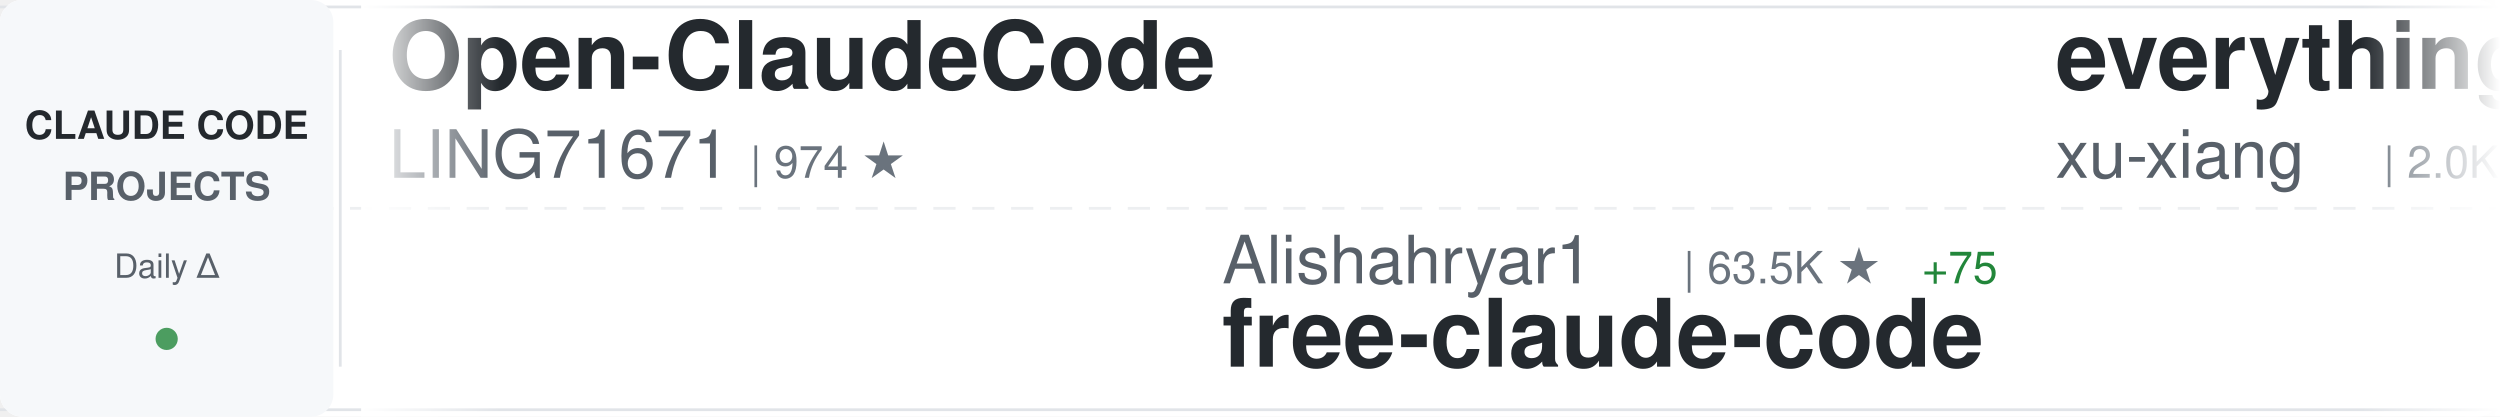
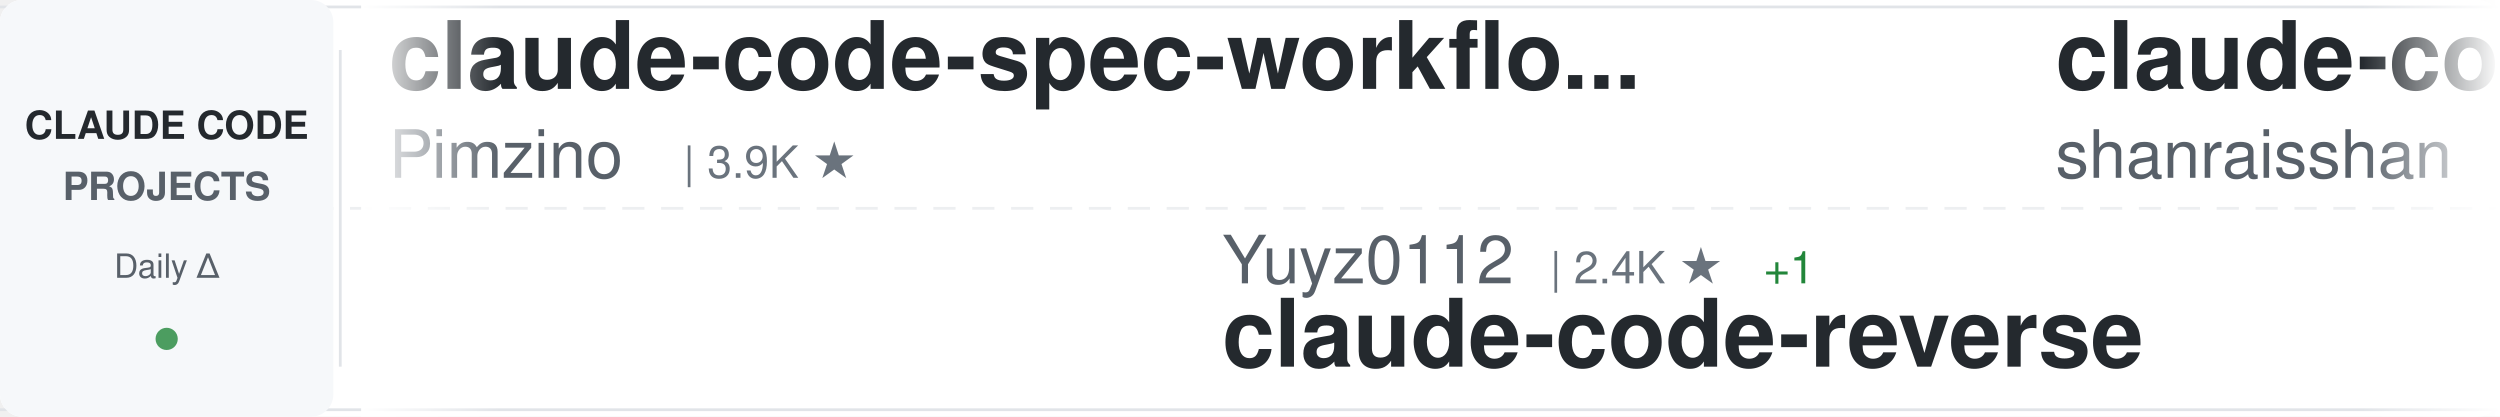
<svg xmlns="http://www.w3.org/2000/svg" width="900" height="150">
  <defs>
    <linearGradient id="awesomeLeftFade" x1="0%" y1="0%" x2="100%" y2="0%">
      <stop offset="0%" style="stop-color:#ffffff;stop-opacity:1" />
      <stop offset="100%" style="stop-color:#ffffff;stop-opacity:0" />
    </linearGradient>
    <linearGradient id="awesomeRightFade" x1="0%" y1="0%" x2="100%" y2="0%">
      <stop offset="0%" style="stop-color:#ffffff;stop-opacity:0" />
      <stop offset="100%" style="stop-color:#ffffff;stop-opacity:1" />
    </linearGradient>
  </defs>
  <rect width="900" height="150" fill="#ffffff" rx="8" />
  <rect x="0" y="2" width="900" height="1" fill="#e1e4e8" />
  <rect x="0" y="147" width="900" height="1" fill="#e1e4e8" />
  <line x1="0" y1="75" x2="900" y2="75" stroke="#e1e4e8" stroke-width="1" stroke-dasharray="8 6" opacity="0.6" />
  <rect x="0" y="0" width="120" height="150" fill="#f6f8fa" rx="8" />
  <text x="60" y="50" font-family="-apple-system, BlinkMacSystemFont, 'Segoe UI', Helvetica, Arial, sans-serif" font-size="14" font-weight="600" fill="#24292e" text-anchor="middle">CLAUDE CODE</text>
  <text x="60" y="72" font-family="-apple-system, BlinkMacSystemFont, 'Segoe UI', Helvetica, Arial, sans-serif" font-size="14" font-weight="600" fill="#586069" text-anchor="middle">PROJECTS</text>
  <text x="60" y="100" font-family="-apple-system, BlinkMacSystemFont, 'Segoe UI', Helvetica, Arial, sans-serif" font-size="12" font-weight="500" fill="#586069" text-anchor="middle">Daily Δ</text>
  <circle cx="60" cy="122" r="4" fill="#22863a" opacity="0.8" />
  <rect x="122" y="18" width="1" height="114" fill="#e1e4e8" />
  <clipPath id="awesomeTickerClip">
    <rect x="130" y="0" width="770" height="150" />
  </clipPath>
  <g clip-path="url(#awesomeTickerClip)">
    <g id="awesomeTickerItems">
      <animateTransform attributeName="transform" attributeType="XML" type="translate" from="0 0" to="-3000 0" dur="54s" repeatCount="indefinite" />
      <g transform="translate(0, 0)">
-         <text x="140" y="32" font-family="-apple-system, BlinkMacSystemFont, 'Segoe UI', Helvetica, Arial, sans-serif" font-size="34" font-weight="600" fill="#24292e">Open-ClaudeCode</text>
-         <text x="140" y="64" font-family="-apple-system, BlinkMacSystemFont, 'Segoe UI', Helvetica, Arial, sans-serif" font-size="24" font-weight="400" fill="#586069">LING71671</text>
-         <text x="270" y="64" font-family="-apple-system, BlinkMacSystemFont, 'Segoe UI', Helvetica, Arial, sans-serif" font-size="16" font-weight="500" fill="#6a737d">| 974 ★</text>
+         <text x="140" y="32" font-family="-apple-system, BlinkMacSystemFont, 'Segoe UI', Helvetica, Arial, sans-serif" font-size="34" font-weight="600" fill="#24292e">claude-code-spec-workflo...</text>
+         <text x="140" y="64" font-family="-apple-system, BlinkMacSystemFont, 'Segoe UI', Helvetica, Arial, sans-serif" font-size="24" font-weight="400" fill="#586069">Pimzino</text>
+         <text x="246" y="64" font-family="-apple-system, BlinkMacSystemFont, 'Segoe UI', Helvetica, Arial, sans-serif" font-size="16" font-weight="500" fill="#6a737d">| 3.9K ★</text>
      </g>
      <g transform="translate(300, 0)">
-         <text x="140" y="102" font-family="-apple-system, BlinkMacSystemFont, 'Segoe UI', Helvetica, Arial, sans-serif" font-size="24" font-weight="400" fill="#586069">Alishahryar1</text>
-         <text x="306" y="102" font-family="-apple-system, BlinkMacSystemFont, 'Segoe UI', Helvetica, Arial, sans-serif" font-size="16" font-weight="500" fill="#6a737d">| 63.5K ★</text>
-         <text x="392" y="102" font-family="-apple-system, BlinkMacSystemFont, 'Segoe UI', Helvetica, Arial, sans-serif" font-size="16" font-weight="500" fill="#22863a"> +75</text>
-         <text x="140" y="132" font-family="-apple-system, BlinkMacSystemFont, 'Segoe UI', Helvetica, Arial, sans-serif" font-size="34" font-weight="600" fill="#24292e">free-claude-code</text>
+         <text x="140" y="102" font-family="-apple-system, BlinkMacSystemFont, 'Segoe UI', Helvetica, Arial, sans-serif" font-size="24" font-weight="400" fill="#586069">Yuyz0112</text>
+         <text x="258" y="102" font-family="-apple-system, BlinkMacSystemFont, 'Segoe UI', Helvetica, Arial, sans-serif" font-size="16" font-weight="500" fill="#6a737d">| 2.4K ★</text>
+         <text x="335" y="102" font-family="-apple-system, BlinkMacSystemFont, 'Segoe UI', Helvetica, Arial, sans-serif" font-size="16" font-weight="500" fill="#22863a"> +1</text>
+         <text x="140" y="132" font-family="-apple-system, BlinkMacSystemFont, 'Segoe UI', Helvetica, Arial, sans-serif" font-size="34" font-weight="600" fill="#24292e">claude-code-reverse</text>
      </g>
      <g transform="translate(600, 0)">
-         <text x="140" y="32" font-family="-apple-system, BlinkMacSystemFont, 'Segoe UI', Helvetica, Arial, sans-serif" font-size="34" font-weight="600" fill="#24292e">everything-claude-code-z...</text>
-         <text x="140" y="64" font-family="-apple-system, BlinkMacSystemFont, 'Segoe UI', Helvetica, Arial, sans-serif" font-size="24" font-weight="400" fill="#586069">xu-xiang</text>
-         <text x="258" y="64" font-family="-apple-system, BlinkMacSystemFont, 'Segoe UI', Helvetica, Arial, sans-serif" font-size="16" font-weight="500" fill="#6a737d">| 2.0K ★</text>
+         <text x="140" y="32" font-family="-apple-system, BlinkMacSystemFont, 'Segoe UI', Helvetica, Arial, sans-serif" font-size="34" font-weight="600" fill="#24292e">claude-code-best-practic...</text>
+         <text x="140" y="64" font-family="-apple-system, BlinkMacSystemFont, 'Segoe UI', Helvetica, Arial, sans-serif" font-size="24" font-weight="400" fill="#586069">shanraisshan</text>
+         <text x="306" y="64" font-family="-apple-system, BlinkMacSystemFont, 'Segoe UI', Helvetica, Arial, sans-serif" font-size="16" font-weight="500" fill="#6a737d">| 68.1K ★</text>
+         <text x="392" y="64" font-family="-apple-system, BlinkMacSystemFont, 'Segoe UI', Helvetica, Arial, sans-serif" font-size="16" font-weight="500" fill="#22863a"> +33</text>
      </g>
      <g transform="translate(900, 0)">
-         <text x="140" y="102" font-family="-apple-system, BlinkMacSystemFont, 'Segoe UI', Helvetica, Arial, sans-serif" font-size="24" font-weight="400" fill="#586069">Pimzino</text>
-         <text x="246" y="102" font-family="-apple-system, BlinkMacSystemFont, 'Segoe UI', Helvetica, Arial, sans-serif" font-size="16" font-weight="500" fill="#6a737d">| 3.9K ★</text>
-         <text x="140" y="132" font-family="-apple-system, BlinkMacSystemFont, 'Segoe UI', Helvetica, Arial, sans-serif" font-size="34" font-weight="600" fill="#24292e">claude-code-spec-workflo...</text>
+         <text x="140" y="102" font-family="-apple-system, BlinkMacSystemFont, 'Segoe UI', Helvetica, Arial, sans-serif" font-size="24" font-weight="400" fill="#586069">andrew-kramer-inno</text>
+         <text x="378" y="102" font-family="-apple-system, BlinkMacSystemFont, 'Segoe UI', Helvetica, Arial, sans-serif" font-size="16" font-weight="500" fill="#6a737d">| 594 ★</text>
+         <text x="140" y="132" font-family="-apple-system, BlinkMacSystemFont, 'Segoe UI', Helvetica, Arial, sans-serif" font-size="34" font-weight="600" fill="#24292e">claude-code-source-build</text>
      </g>
      <g transform="translate(1200, 0)">
-         <text x="140" y="32" font-family="-apple-system, BlinkMacSystemFont, 'Segoe UI', Helvetica, Arial, sans-serif" font-size="34" font-weight="600" fill="#24292e">claude-code-ultimate-gui...</text>
-         <text x="140" y="64" font-family="-apple-system, BlinkMacSystemFont, 'Segoe UI', Helvetica, Arial, sans-serif" font-size="24" font-weight="400" fill="#586069">FlorianBruniaux</text>
-         <text x="342" y="64" font-family="-apple-system, BlinkMacSystemFont, 'Segoe UI', Helvetica, Arial, sans-serif" font-size="16" font-weight="500" fill="#6a737d">| 6.3K ★</text>
-         <text x="419" y="64" font-family="-apple-system, BlinkMacSystemFont, 'Segoe UI', Helvetica, Arial, sans-serif" font-size="16" font-weight="500" fill="#22863a"> +2</text>
+         <text x="140" y="32" font-family="-apple-system, BlinkMacSystemFont, 'Segoe UI', Helvetica, Arial, sans-serif" font-size="34" font-weight="600" fill="#24292e">Auto-claude-code-researc...</text>
+         <text x="140" y="64" font-family="-apple-system, BlinkMacSystemFont, 'Segoe UI', Helvetica, Arial, sans-serif" font-size="24" font-weight="400" fill="#586069">wanshuiyin</text>
+         <text x="282" y="64" font-family="-apple-system, BlinkMacSystemFont, 'Segoe UI', Helvetica, Arial, sans-serif" font-size="16" font-weight="500" fill="#6a737d">| 18.1K ★</text>
+         <text x="368" y="64" font-family="-apple-system, BlinkMacSystemFont, 'Segoe UI', Helvetica, Arial, sans-serif" font-size="16" font-weight="500" fill="#22863a"> +29</text>
      </g>
      <g transform="translate(1500, 0)">
-         <text x="140" y="102" font-family="-apple-system, BlinkMacSystemFont, 'Segoe UI', Helvetica, Arial, sans-serif" font-size="24" font-weight="400" fill="#586069">Yeachan-Heo</text>
-         <text x="294" y="102" font-family="-apple-system, BlinkMacSystemFont, 'Segoe UI', Helvetica, Arial, sans-serif" font-size="16" font-weight="500" fill="#6a737d">| 40.3K ★</text>
-         <text x="380" y="102" font-family="-apple-system, BlinkMacSystemFont, 'Segoe UI', Helvetica, Arial, sans-serif" font-size="16" font-weight="500" fill="#22863a"> +5</text>
-         <text x="140" y="132" font-family="-apple-system, BlinkMacSystemFont, 'Segoe UI', Helvetica, Arial, sans-serif" font-size="34" font-weight="600" fill="#24292e">oh-my-claudecode</text>
+         <text x="140" y="102" font-family="-apple-system, BlinkMacSystemFont, 'Segoe UI', Helvetica, Arial, sans-serif" font-size="24" font-weight="400" fill="#586069">disler</text>
+         <text x="234" y="102" font-family="-apple-system, BlinkMacSystemFont, 'Segoe UI', Helvetica, Arial, sans-serif" font-size="16" font-weight="500" fill="#6a737d">| 4.0K ★</text>
+         <text x="311" y="102" font-family="-apple-system, BlinkMacSystemFont, 'Segoe UI', Helvetica, Arial, sans-serif" font-size="16" font-weight="500" fill="#22863a"> +2</text>
+         <text x="140" y="132" font-family="-apple-system, BlinkMacSystemFont, 'Segoe UI', Helvetica, Arial, sans-serif" font-size="34" font-weight="600" fill="#24292e">claude-code-hooks-master...</text>
      </g>
      <g transform="translate(1800, 0)">
-         <text x="140" y="32" font-family="-apple-system, BlinkMacSystemFont, 'Segoe UI', Helvetica, Arial, sans-serif" font-size="34" font-weight="600" fill="#24292e">how-claude-code-works</text>
-         <text x="140" y="64" font-family="-apple-system, BlinkMacSystemFont, 'Segoe UI', Helvetica, Arial, sans-serif" font-size="24" font-weight="400" fill="#586069">Windy3f3f3f3f</text>
-         <text x="318" y="64" font-family="-apple-system, BlinkMacSystemFont, 'Segoe UI', Helvetica, Arial, sans-serif" font-size="16" font-weight="500" fill="#6a737d">| 3.8K ★</text>
-         <text x="395" y="64" font-family="-apple-system, BlinkMacSystemFont, 'Segoe UI', Helvetica, Arial, sans-serif" font-size="16" font-weight="500" fill="#22863a"> +1</text>
+         <text x="140" y="32" font-family="-apple-system, BlinkMacSystemFont, 'Segoe UI', Helvetica, Arial, sans-serif" font-size="34" font-weight="600" fill="#24292e">claude-code-tudou</text>
+         <text x="140" y="64" font-family="-apple-system, BlinkMacSystemFont, 'Segoe UI', Helvetica, Arial, sans-serif" font-size="24" font-weight="400" fill="#586069">AICoderTudou</text>
+         <text x="306" y="64" font-family="-apple-system, BlinkMacSystemFont, 'Segoe UI', Helvetica, Arial, sans-serif" font-size="16" font-weight="500" fill="#6a737d">| 491 ★</text>
      </g>
      <g transform="translate(2100, 0)">
-         <text x="140" y="102" font-family="-apple-system, BlinkMacSystemFont, 'Segoe UI', Helvetica, Arial, sans-serif" font-size="24" font-weight="400" fill="#586069">pengchengneo</text>
-         <text x="306" y="102" font-family="-apple-system, BlinkMacSystemFont, 'Segoe UI', Helvetica, Arial, sans-serif" font-size="16" font-weight="500" fill="#6a737d">| 1.8K ★</text>
-         <text x="383" y="102" font-family="-apple-system, BlinkMacSystemFont, 'Segoe UI', Helvetica, Arial, sans-serif" font-size="16" font-weight="500" fill="#22863a"> +1</text>
+         <text x="140" y="102" font-family="-apple-system, BlinkMacSystemFont, 'Segoe UI', Helvetica, Arial, sans-serif" font-size="24" font-weight="400" fill="#586069">diet103</text>
+         <text x="246" y="102" font-family="-apple-system, BlinkMacSystemFont, 'Segoe UI', Helvetica, Arial, sans-serif" font-size="16" font-weight="500" fill="#6a737d">| 10.0K ★</text>
+         <text x="140" y="132" font-family="-apple-system, BlinkMacSystemFont, 'Segoe UI', Helvetica, Arial, sans-serif" font-size="34" font-weight="600" fill="#24292e">claude-code-infrastructu...</text>
+       </g>
+       <g transform="translate(2400, 0)">
+         <text x="140" y="32" font-family="-apple-system, BlinkMacSystemFont, 'Segoe UI', Helvetica, Arial, sans-serif" font-size="34" font-weight="600" fill="#24292e">awesome-claude-code-plug...</text>
+         <text x="140" y="64" font-family="-apple-system, BlinkMacSystemFont, 'Segoe UI', Helvetica, Arial, sans-serif" font-size="24" font-weight="400" fill="#586069">ccplugins</text>
+         <text x="270" y="64" font-family="-apple-system, BlinkMacSystemFont, 'Segoe UI', Helvetica, Arial, sans-serif" font-size="16" font-weight="500" fill="#6a737d">| 988 ★</text>
+         <text x="338" y="64" font-family="-apple-system, BlinkMacSystemFont, 'Segoe UI', Helvetica, Arial, sans-serif" font-size="16" font-weight="500" fill="#22863a"> +1</text>
+       </g>
+       <g transform="translate(2700, 0)">
+         <text x="140" y="102" font-family="-apple-system, BlinkMacSystemFont, 'Segoe UI', Helvetica, Arial, sans-serif" font-size="24" font-weight="400" fill="#586069">KPR111</text>
+         <text x="234" y="102" font-family="-apple-system, BlinkMacSystemFont, 'Segoe UI', Helvetica, Arial, sans-serif" font-size="16" font-weight="500" fill="#6a737d">| 18 ★</text>
        <text x="140" y="132" font-family="-apple-system, BlinkMacSystemFont, 'Segoe UI', Helvetica, Arial, sans-serif" font-size="34" font-weight="600" fill="#24292e">Claude-Code</text>
      </g>
-       <g transform="translate(2400, 0)">
-         <text x="140" y="32" font-family="-apple-system, BlinkMacSystemFont, 'Segoe UI', Helvetica, Arial, sans-serif" font-size="34" font-weight="600" fill="#24292e">claude-code-hub</text>
-         <text x="140" y="64" font-family="-apple-system, BlinkMacSystemFont, 'Segoe UI', Helvetica, Arial, sans-serif" font-size="24" font-weight="400" fill="#586069">ding113</text>
-         <text x="246" y="64" font-family="-apple-system, BlinkMacSystemFont, 'Segoe UI', Helvetica, Arial, sans-serif" font-size="16" font-weight="500" fill="#6a737d">| 3.4K ★</text>
-       </g>
-       <g transform="translate(2700, 0)">
-         <text x="140" y="102" font-family="-apple-system, BlinkMacSystemFont, 'Segoe UI', Helvetica, Arial, sans-serif" font-size="24" font-weight="400" fill="#586069">centminmod</text>
-         <text x="282" y="102" font-family="-apple-system, BlinkMacSystemFont, 'Segoe UI', Helvetica, Arial, sans-serif" font-size="16" font-weight="500" fill="#6a737d">| 2.7K ★</text>
-         <text x="359" y="102" font-family="-apple-system, BlinkMacSystemFont, 'Segoe UI', Helvetica, Arial, sans-serif" font-size="16" font-weight="500" fill="#22863a"> +1</text>
-         <text x="140" y="132" font-family="-apple-system, BlinkMacSystemFont, 'Segoe UI', Helvetica, Arial, sans-serif" font-size="34" font-weight="600" fill="#24292e">my-claude-code-setup</text>
-       </g>
      <g transform="translate(3000, 0)">
-         <text x="140" y="32" font-family="-apple-system, BlinkMacSystemFont, 'Segoe UI', Helvetica, Arial, sans-serif" font-size="34" font-weight="600" fill="#24292e">Open-ClaudeCode</text>
-         <text x="140" y="64" font-family="-apple-system, BlinkMacSystemFont, 'Segoe UI', Helvetica, Arial, sans-serif" font-size="24" font-weight="400" fill="#586069">LING71671</text>
-         <text x="270" y="64" font-family="-apple-system, BlinkMacSystemFont, 'Segoe UI', Helvetica, Arial, sans-serif" font-size="16" font-weight="500" fill="#6a737d">| 974 ★</text>
+         <text x="140" y="32" font-family="-apple-system, BlinkMacSystemFont, 'Segoe UI', Helvetica, Arial, sans-serif" font-size="34" font-weight="600" fill="#24292e">claude-code-spec-workflo...</text>
+         <text x="140" y="64" font-family="-apple-system, BlinkMacSystemFont, 'Segoe UI', Helvetica, Arial, sans-serif" font-size="24" font-weight="400" fill="#586069">Pimzino</text>
+         <text x="246" y="64" font-family="-apple-system, BlinkMacSystemFont, 'Segoe UI', Helvetica, Arial, sans-serif" font-size="16" font-weight="500" fill="#6a737d">| 3.9K ★</text>
      </g>
      <g transform="translate(3300, 0)">
-         <text x="140" y="102" font-family="-apple-system, BlinkMacSystemFont, 'Segoe UI', Helvetica, Arial, sans-serif" font-size="24" font-weight="400" fill="#586069">Alishahryar1</text>
-         <text x="306" y="102" font-family="-apple-system, BlinkMacSystemFont, 'Segoe UI', Helvetica, Arial, sans-serif" font-size="16" font-weight="500" fill="#6a737d">| 63.5K ★</text>
-         <text x="392" y="102" font-family="-apple-system, BlinkMacSystemFont, 'Segoe UI', Helvetica, Arial, sans-serif" font-size="16" font-weight="500" fill="#22863a"> +75</text>
-         <text x="140" y="132" font-family="-apple-system, BlinkMacSystemFont, 'Segoe UI', Helvetica, Arial, sans-serif" font-size="34" font-weight="600" fill="#24292e">free-claude-code</text>
+         <text x="140" y="102" font-family="-apple-system, BlinkMacSystemFont, 'Segoe UI', Helvetica, Arial, sans-serif" font-size="24" font-weight="400" fill="#586069">Yuyz0112</text>
+         <text x="258" y="102" font-family="-apple-system, BlinkMacSystemFont, 'Segoe UI', Helvetica, Arial, sans-serif" font-size="16" font-weight="500" fill="#6a737d">| 2.4K ★</text>
+         <text x="335" y="102" font-family="-apple-system, BlinkMacSystemFont, 'Segoe UI', Helvetica, Arial, sans-serif" font-size="16" font-weight="500" fill="#22863a"> +1</text>
+         <text x="140" y="132" font-family="-apple-system, BlinkMacSystemFont, 'Segoe UI', Helvetica, Arial, sans-serif" font-size="34" font-weight="600" fill="#24292e">claude-code-reverse</text>
      </g>
      <g transform="translate(3600, 0)">
-         <text x="140" y="32" font-family="-apple-system, BlinkMacSystemFont, 'Segoe UI', Helvetica, Arial, sans-serif" font-size="34" font-weight="600" fill="#24292e">everything-claude-code-z...</text>
-         <text x="140" y="64" font-family="-apple-system, BlinkMacSystemFont, 'Segoe UI', Helvetica, Arial, sans-serif" font-size="24" font-weight="400" fill="#586069">xu-xiang</text>
-         <text x="258" y="64" font-family="-apple-system, BlinkMacSystemFont, 'Segoe UI', Helvetica, Arial, sans-serif" font-size="16" font-weight="500" fill="#6a737d">| 2.0K ★</text>
+         <text x="140" y="32" font-family="-apple-system, BlinkMacSystemFont, 'Segoe UI', Helvetica, Arial, sans-serif" font-size="34" font-weight="600" fill="#24292e">claude-code-best-practic...</text>
+         <text x="140" y="64" font-family="-apple-system, BlinkMacSystemFont, 'Segoe UI', Helvetica, Arial, sans-serif" font-size="24" font-weight="400" fill="#586069">shanraisshan</text>
+         <text x="306" y="64" font-family="-apple-system, BlinkMacSystemFont, 'Segoe UI', Helvetica, Arial, sans-serif" font-size="16" font-weight="500" fill="#6a737d">| 68.1K ★</text>
+         <text x="392" y="64" font-family="-apple-system, BlinkMacSystemFont, 'Segoe UI', Helvetica, Arial, sans-serif" font-size="16" font-weight="500" fill="#22863a"> +33</text>
      </g>
      <g transform="translate(3900, 0)">
-         <text x="140" y="102" font-family="-apple-system, BlinkMacSystemFont, 'Segoe UI', Helvetica, Arial, sans-serif" font-size="24" font-weight="400" fill="#586069">Pimzino</text>
-         <text x="246" y="102" font-family="-apple-system, BlinkMacSystemFont, 'Segoe UI', Helvetica, Arial, sans-serif" font-size="16" font-weight="500" fill="#6a737d">| 3.9K ★</text>
-         <text x="140" y="132" font-family="-apple-system, BlinkMacSystemFont, 'Segoe UI', Helvetica, Arial, sans-serif" font-size="34" font-weight="600" fill="#24292e">claude-code-spec-workflo...</text>
+         <text x="140" y="102" font-family="-apple-system, BlinkMacSystemFont, 'Segoe UI', Helvetica, Arial, sans-serif" font-size="24" font-weight="400" fill="#586069">andrew-kramer-inno</text>
+         <text x="378" y="102" font-family="-apple-system, BlinkMacSystemFont, 'Segoe UI', Helvetica, Arial, sans-serif" font-size="16" font-weight="500" fill="#6a737d">| 594 ★</text>
+         <text x="140" y="132" font-family="-apple-system, BlinkMacSystemFont, 'Segoe UI', Helvetica, Arial, sans-serif" font-size="34" font-weight="600" fill="#24292e">claude-code-source-build</text>
      </g>
    </g>
  </g>
  <rect x="130" y="0" width="50" height="150" fill="url(#awesomeLeftFade)" />
  <rect x="850" y="0" width="50" height="150" fill="url(#awesomeRightFade)" />
</svg>
